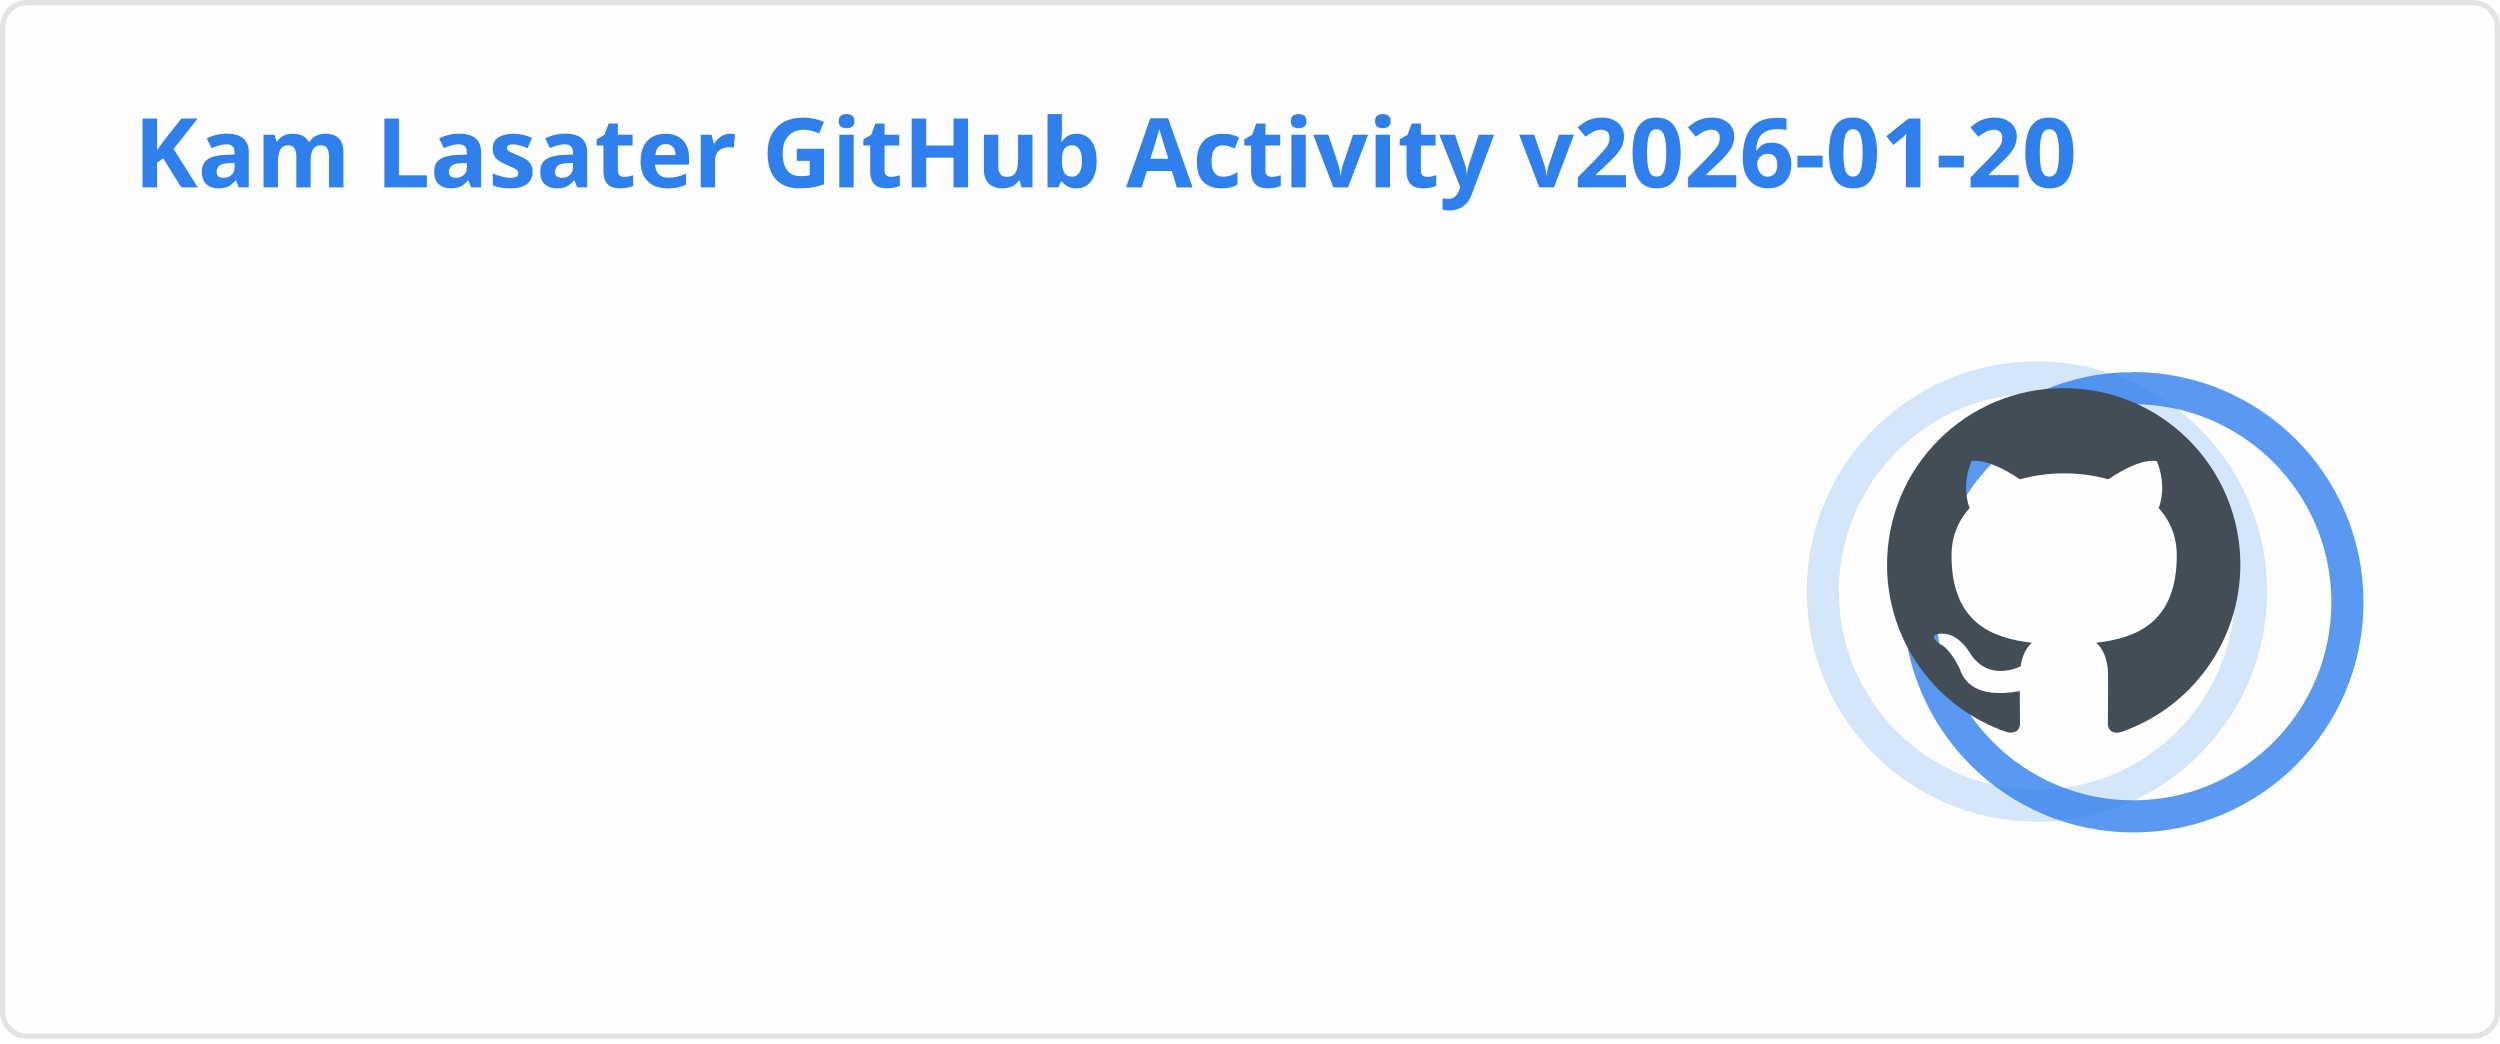
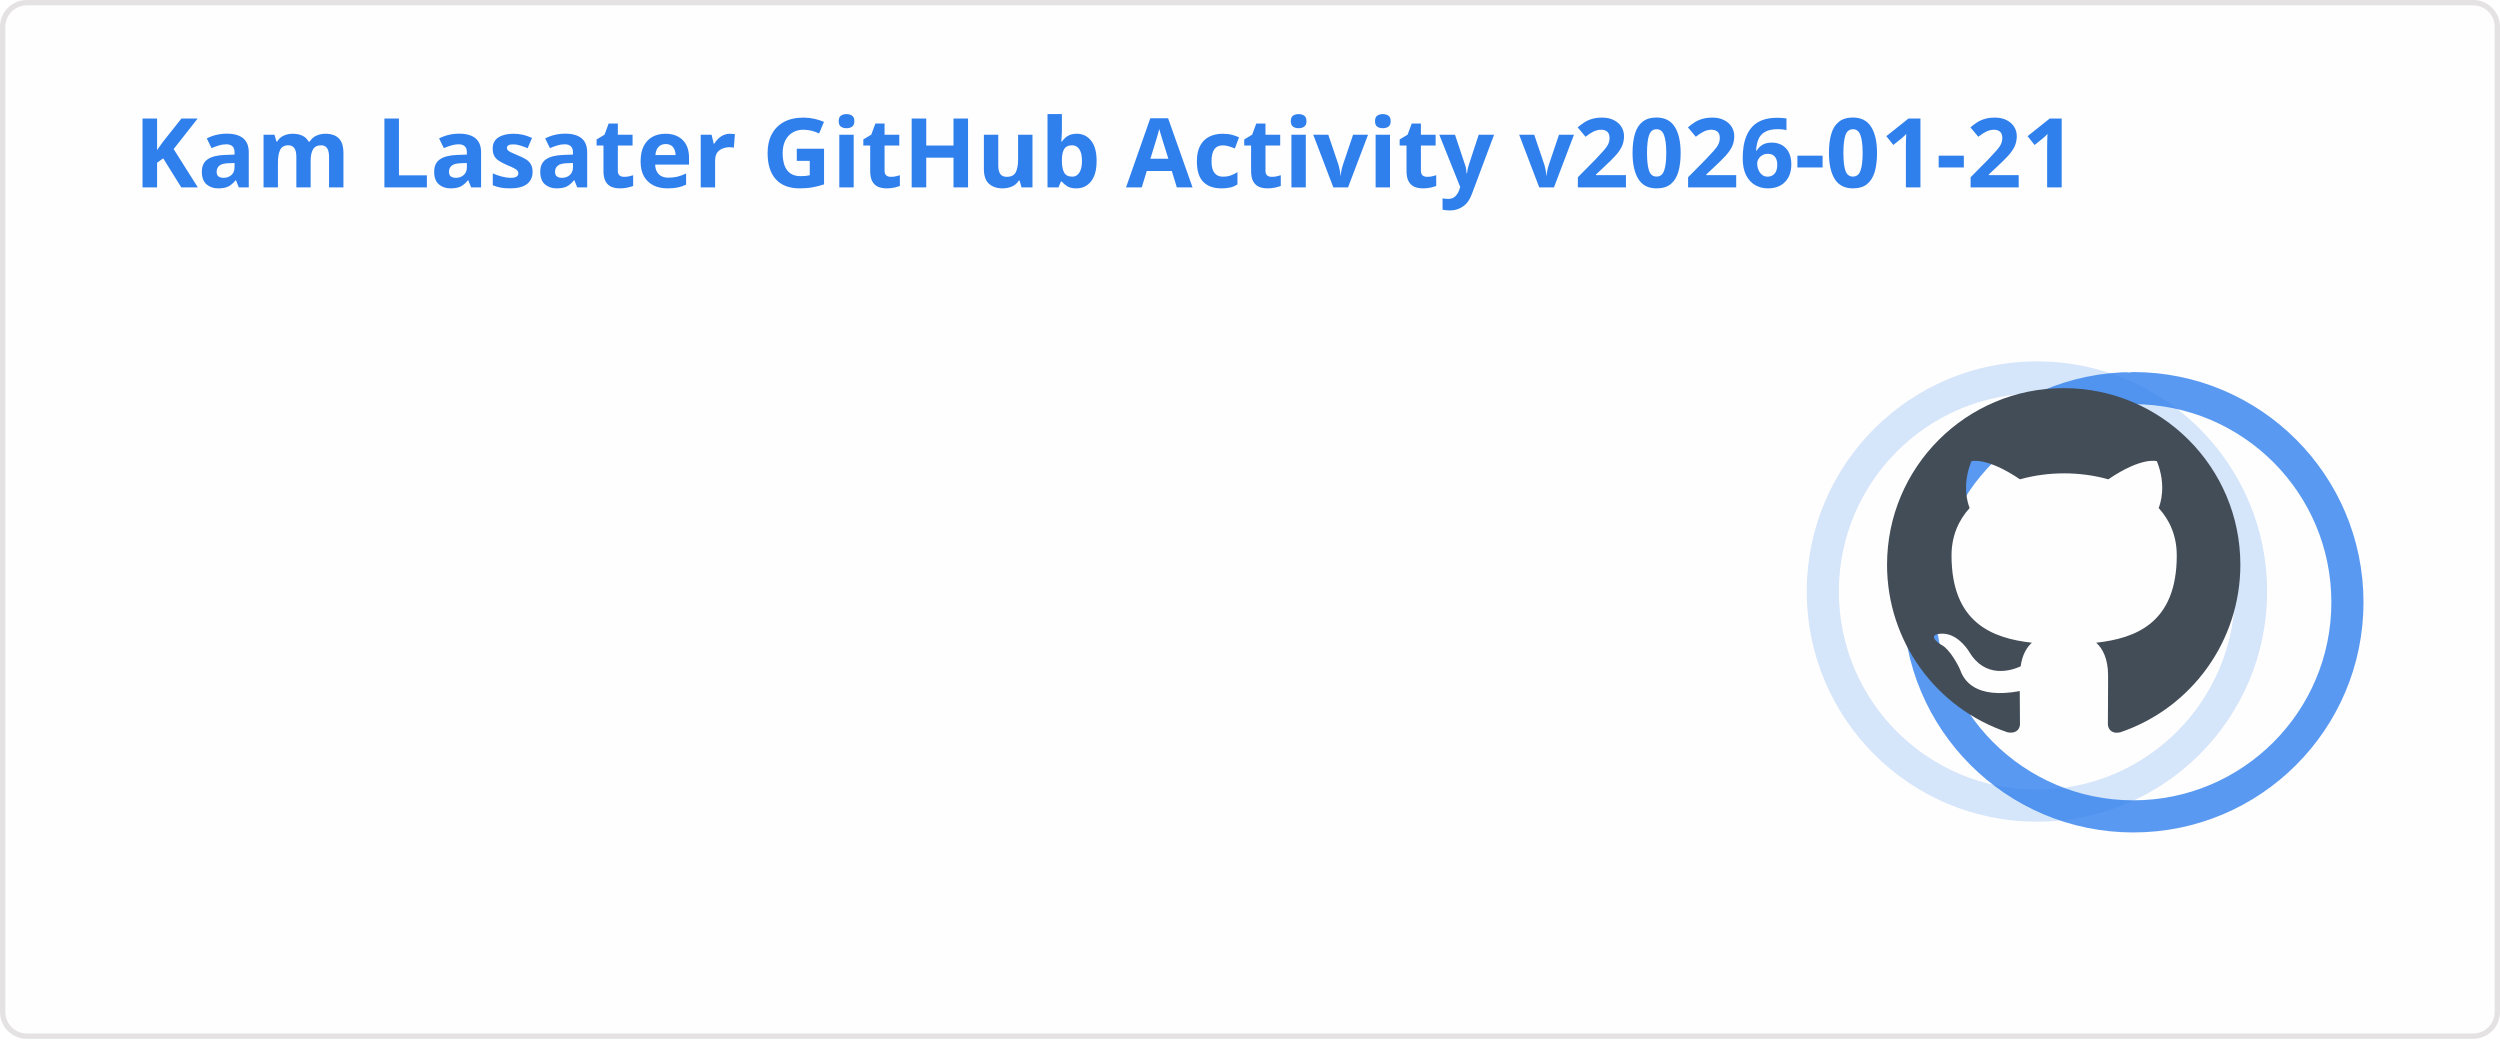
<svg xmlns="http://www.w3.org/2000/svg" width="467" height="195" viewBox="0 0 467 195" fill="none" role="img" aria-labelledby="descId">
  <style>
          .header {
            font: 600 18px 'Segoe UI', Ubuntu, Sans-Serif;
            fill: #2f80ed;
            animation: fadeInAnimation 0.8s ease-in-out forwards;
          }
          @supports(-moz-appearance: auto) {
            /* Selector detects Firefox */
            .header { font-size: 15.5px; }
          }
          
    .stat {
      font: 600 14px 'Segoe UI', Ubuntu, "Helvetica Neue", Sans-Serif; fill: #434d58;
    }
    @supports(-moz-appearance: auto) {
      /* Selector detects Firefox */
      .stat { font-size:12px; }
    }
    .stagger {
      opacity: 0;
      animation: fadeInAnimation 0.3s ease-in-out forwards;
    }
    .rank-text {
      font: 800 24px 'Segoe UI', Ubuntu, Sans-Serif; fill: #434d58;
      animation: scaleInAnimation 0.3s ease-in-out forwards;
    }
    .rank-percentile-header {
      font-size: 14px;
    }
    .rank-percentile-text {
      font-size: 16px;
    }
    
    .not_bold { font-weight: 400 }
    .bold { font-weight: 700 }
    .icon {
      fill: #4c71f2;
      display: block;
    }

    .rank-circle-rim {
      stroke: #2f80ed;
      fill: none;
      stroke-width: 6;
      opacity: 0.2;
    }
    .rank-circle {
      stroke: #2f80ed;
      stroke-dasharray: 250;
      fill: none;
      stroke-width: 6;
      stroke-linecap: round;
      opacity: 0.8;
      transform-origin: -10px 8px;
      transform: rotate(-90deg);
      animation: rankAnimation 1s forwards ease-in-out;
    }
    
    @keyframes rankAnimation {
      from {
        stroke-dashoffset: 251.327;
      }
      to {
-         stroke-dashoffset: 89.813;
+         stroke-dashoffset: 89.595;
      }
    }
  
  

          
      /* Animations */
      @keyframes scaleInAnimation {
        from {
          transform: translate(-5px, 5px) scale(0);
        }
        to {
          transform: translate(-5px, 5px) scale(1);
        }
      }
      @keyframes fadeInAnimation {
        from {
          opacity: 0;
        }
        to {
          opacity: 1;
        }
      }
    
          * { animation-duration: 0s !important; animation-delay: 0s !important; }
        </style>
  <rect data-testid="card-bg" x="0.5" y="0.5" rx="4.5" height="99%" stroke="#e4e2e2" width="466" fill="#fffefe" stroke-opacity="1" />
  <g data-testid="card-title" transform="translate(25, 35)">
    <g transform="translate(0, 0)">
-       <text x="0" y="0" class="header" data-testid="header">Kam Lasater GitHub Activity v2026-01-20</text>
+       <text x="0" y="0" class="header" data-testid="header">Kam Lasater GitHub Activity v2026-01-21</text>
    </g>
  </g>
  <g data-testid="main-card-body" transform="translate(0, 55)">
    <g data-testid="rank-circle" transform="translate(390.5, 47.5)">
      <circle class="rank-circle-rim" cx="-10" cy="8" r="40" />
      <circle class="rank-circle" cx="-10" cy="8" r="40" />
      <g class="rank-text">
        <svg x="-38" y="-30" height="66" width="66" aria-hidden="true" viewBox="0 0 16 16" version="1.1" data-view-component="true" data-testid="github-rank-icon">
          <path d="M8 0c4.42 0 8 3.58 8 8a8.013 8.013 0 0 1-5.45 7.59c-.4.08-.55-.17-.55-.38 0-.27.01-1.13.01-2.2 0-.75-.25-1.23-.54-1.48 1.78-.2 3.65-.88 3.65-3.95 0-.88-.31-1.59-.82-2.15.08-.2.36-1.02-.08-2.12 0 0-.67-.22-2.2.82-.64-.18-1.32-.27-2-.27-.68 0-1.36.09-2 .27-1.53-1.03-2.2-.82-2.2-.82-.44 1.1-.16 1.92-.08 2.12-.51.56-.82 1.28-.82 2.15 0 3.06 1.86 3.75 3.64 3.95-.23.2-.44.55-.51 1.07-.46.21-1.61.55-2.33-.66-.15-.24-.6-.83-1.23-.82-.67.01-.27.38.01.53.34.19.73.9.82 1.13.16.45.68 1.31 2.69.94 0 .67.01 1.3.01 1.49 0 .21-.15.45-.55.38A7.995 7.995 0 0 1 0 8c0-4.42 3.58-8 8-8Z" />
        </svg>
      </g>
    </g>
    <svg x="0" y="0">
      <g transform="translate(0, 0)">
        <g class="stagger" style="animation-delay: 450ms" transform="translate(25, 0)">
          <svg data-testid="icon" class="icon" viewBox="0 0 16 16" version="1.1" width="16" height="16">
            <path fill-rule="evenodd" d="M8 .25a.75.75 0 01.673.418l1.882 3.815 4.21.612a.75.75 0 01.416 1.279l-3.046 2.97.719 4.192a.75.75 0 01-1.088.791L8 12.347l-3.766 1.98a.75.75 0 01-1.088-.79l.72-4.194L.818 6.374a.75.75 0 01.416-1.28l4.21-.611L7.327.668A.75.75 0 018 .25zm0 2.445L6.615 5.5a.75.75 0 01-.564.41l-3.097.45 2.24 2.184a.75.75 0 01.216.664l-.528 3.084 2.769-1.456a.75.75 0 01.698 0l2.77 1.456-.53-3.084a.75.75 0 01.216-.664l2.24-2.183-3.096-.45a.75.75 0 01-.564-.41L8 2.694v.001z" />
          </svg>
          <text class="stat  bold" x="25" y="12.5">Total Stars Earned:</text>
          <text class="stat  bold" x="219.01" y="12.5" data-testid="stars">15</text>
        </g>
      </g>
      <g transform="translate(0, 25)">
        <g class="stagger" style="animation-delay: 600ms" transform="translate(25, 0)">
          <svg data-testid="icon" class="icon" viewBox="0 0 16 16" version="1.1" width="16" height="16">
            <path fill-rule="evenodd" d="M1.643 3.143L.427 1.927A.25.25 0 000 2.104V5.75c0 .138.112.25.25.25h3.646a.25.25 0 00.177-.427L2.715 4.215a6.5 6.5 0 11-1.18 4.458.75.75 0 10-1.493.154 8.001 8.001 0 101.6-5.684zM7.75 4a.75.75 0 01.75.75v2.992l2.028.812a.75.75 0 01-.557 1.392l-2.5-1A.75.75 0 017 8.25v-3.5A.75.75 0 017.75 4z" />
          </svg>
          <text class="stat  bold" x="25" y="12.5">Total Commits (last year):</text>
-           <text class="stat  bold" x="219.01" y="12.5" data-testid="commits">1.5k</text>
+           <text class="stat  bold" x="219.01" y="12.5" data-testid="commits">1.6k</text>
        </g>
      </g>
      <g transform="translate(0, 50)">
        <g class="stagger" style="animation-delay: 750ms" transform="translate(25, 0)">
          <svg data-testid="icon" class="icon" viewBox="0 0 16 16" version="1.1" width="16" height="16">
            <path fill-rule="evenodd" d="M7.177 3.073L9.573.677A.25.25 0 0110 .854v4.792a.25.25 0 01-.427.177L7.177 3.427a.25.25 0 010-.354zM3.75 2.5a.75.75 0 100 1.5.75.75 0 000-1.5zm-2.25.75a2.25 2.25 0 113 2.122v5.256a2.251 2.251 0 11-1.5 0V5.372A2.25 2.25 0 011.5 3.25zM11 2.5h-1V4h1a1 1 0 011 1v5.628a2.251 2.251 0 101.5 0V5A2.5 2.5 0 0011 2.5zm1 10.25a.75.75 0 111.5 0 .75.75 0 01-1.5 0zM3.75 12a.75.75 0 100 1.5.75.75 0 000-1.5z" />
          </svg>
          <text class="stat  bold" x="25" y="12.5">Total PRs:</text>
          <text class="stat  bold" x="219.01" y="12.5" data-testid="prs">497</text>
        </g>
      </g>
      <g transform="translate(0, 75)">
        <g class="stagger" style="animation-delay: 900ms" transform="translate(25, 0)">
          <svg data-testid="icon" class="icon" viewBox="0 0 16 16" version="1.1" width="16" height="16">
            <path fill-rule="evenodd" d="M8 1.5a6.5 6.5 0 100 13 6.5 6.5 0 000-13zM0 8a8 8 0 1116 0A8 8 0 010 8zm9 3a1 1 0 11-2 0 1 1 0 012 0zm-.25-6.25a.75.75 0 00-1.5 0v3.5a.75.75 0 001.5 0v-3.5z" />
          </svg>
          <text class="stat  bold" x="25" y="12.5">Total Issues:</text>
          <text class="stat  bold" x="219.01" y="12.5" data-testid="issues">68</text>
        </g>
      </g>
      <g transform="translate(0, 100)">
        <g class="stagger" style="animation-delay: 1050ms" transform="translate(25, 0)">
          <svg data-testid="icon" class="icon" viewBox="0 0 16 16" version="1.1" width="16" height="16">
            <path fill-rule="evenodd" d="M2 2.5A2.5 2.5 0 014.5 0h8.75a.75.75 0 01.75.75v12.5a.75.75 0 01-.75.75h-2.5a.75.75 0 110-1.5h1.75v-2h-8a1 1 0 00-.714 1.7.75.75 0 01-1.072 1.05A2.495 2.495 0 012 11.5v-9zm10.5-1V9h-8c-.356 0-.694.074-1 .208V2.5a1 1 0 011-1h8zM5 12.25v3.25a.25.25 0 00.4.2l1.45-1.087a.25.25 0 01.3 0L8.6 15.7a.25.25 0 00.4-.2v-3.25a.25.25 0 00-.25-.25h-3.5a.25.25 0 00-.25.25z" />
          </svg>
          <text class="stat  bold" x="25" y="12.5">Contributed to (last year):</text>
          <text class="stat  bold" x="219.01" y="12.5" data-testid="contribs">12</text>
        </g>
      </g>
    </svg>
  </g>
</svg>
